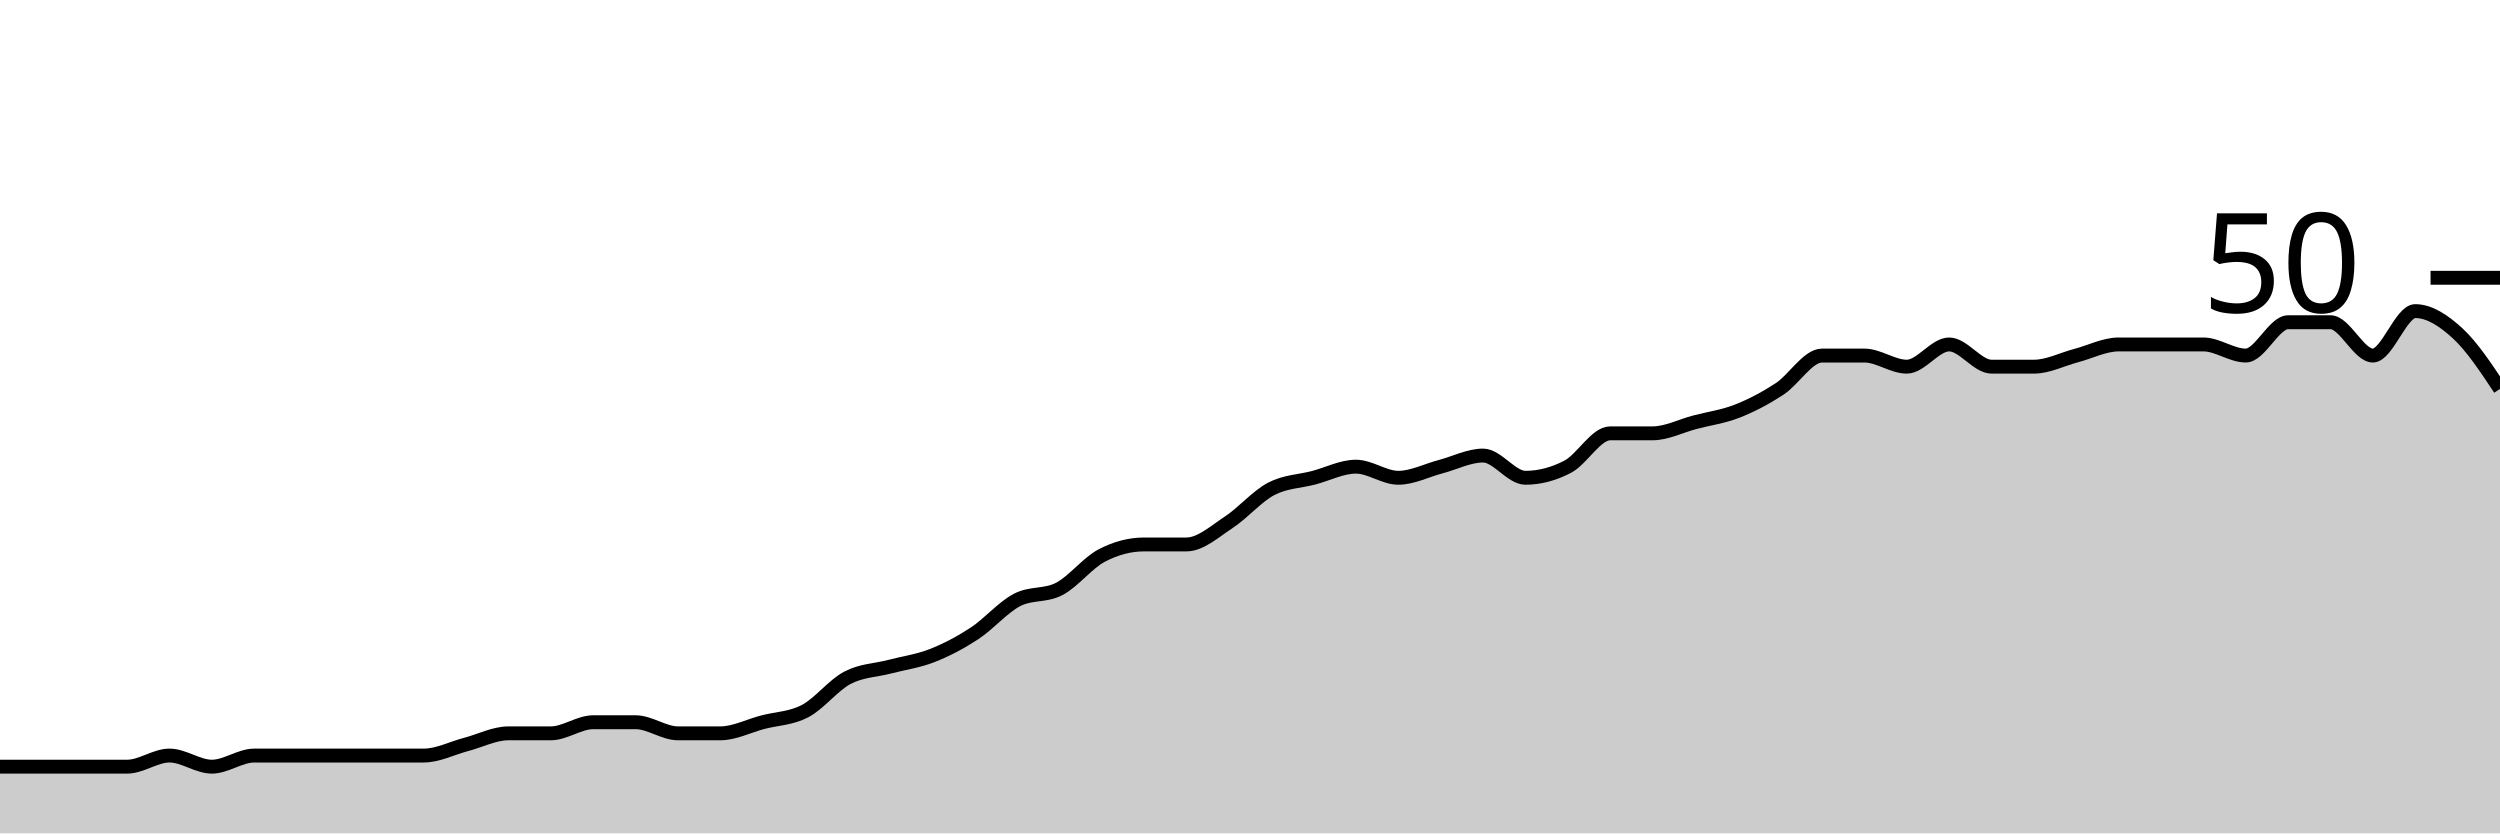
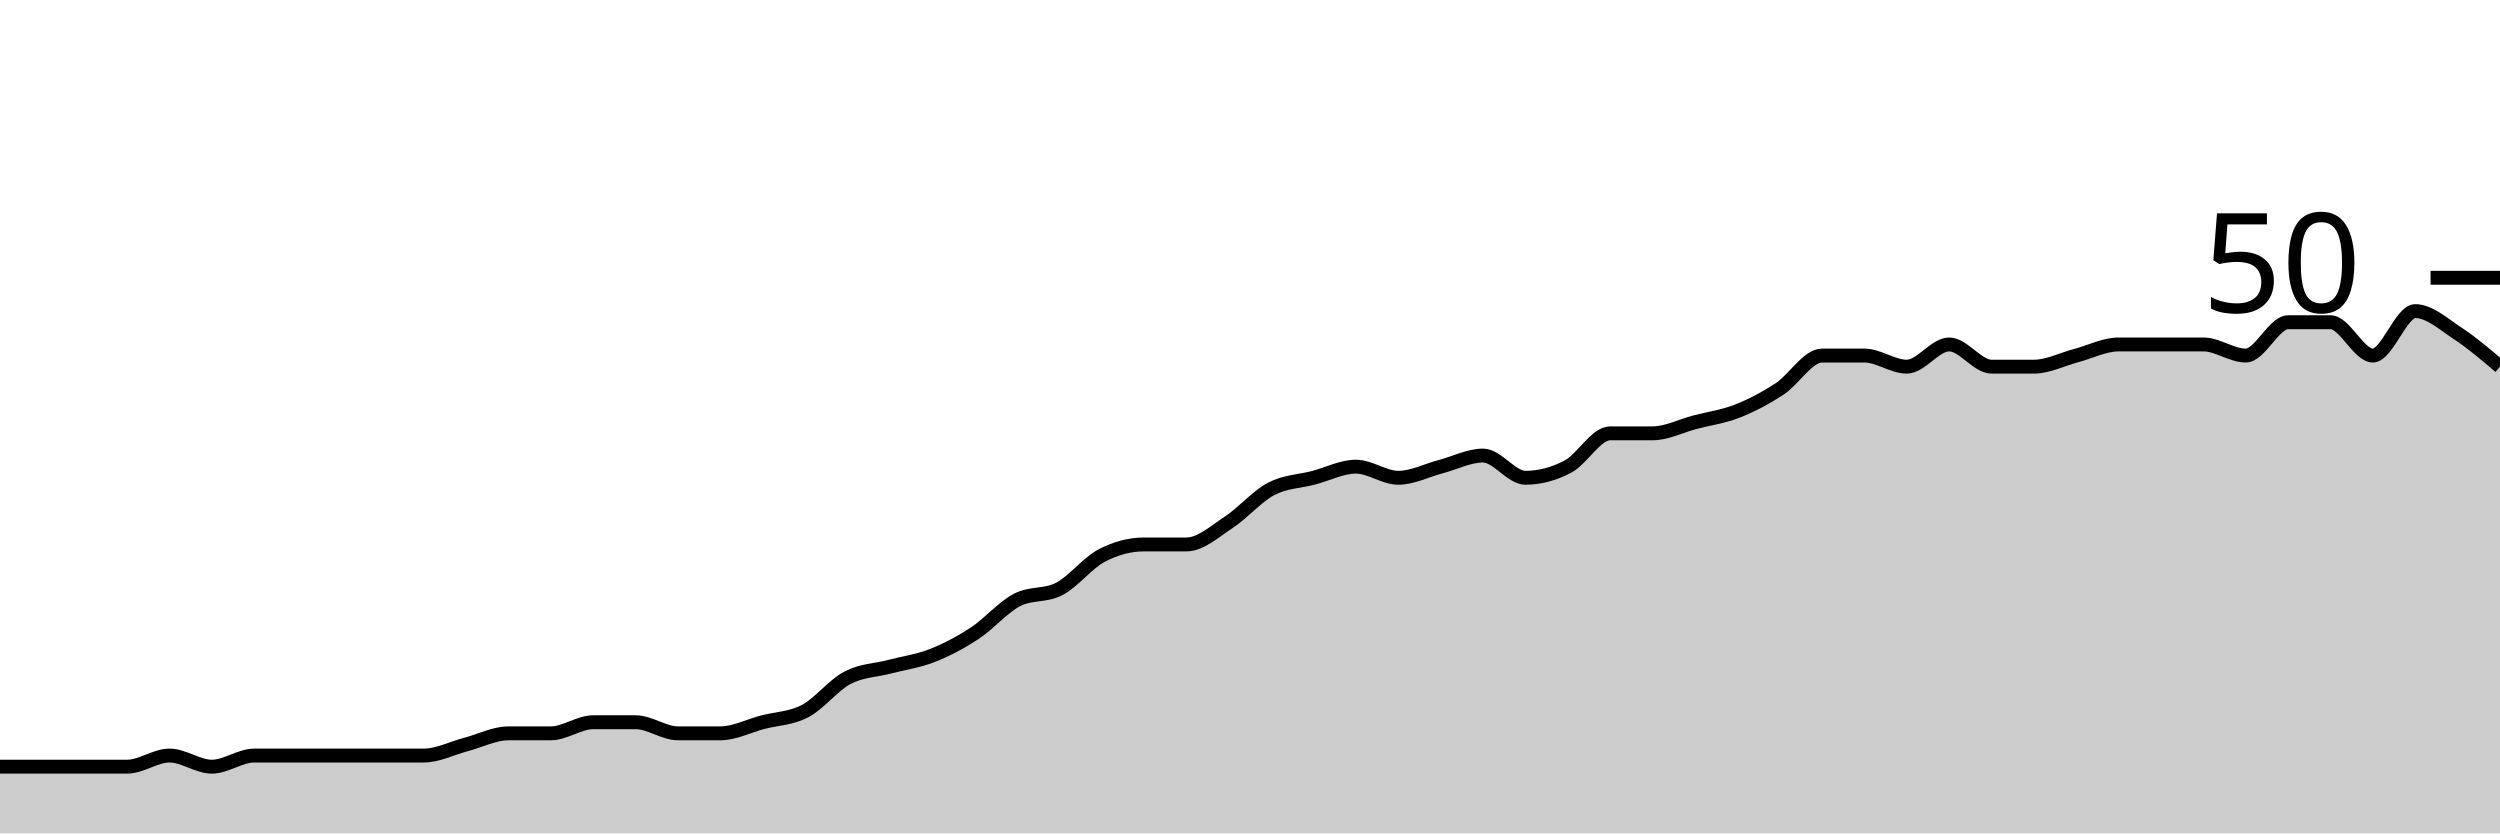
<svg xmlns="http://www.w3.org/2000/svg" viewBox="0 0 180 60">
  <g transform="translate(0,20)">
-     <path class="area" fill="rgba(0, 0, 0, 0.2)" d="M0,35.2C1.017,35.2,2.034,35.2,3.051,35.2C4.068,35.2,5.085,35.2,6.102,35.2C7.119,35.2,8.136,35.2,9.153,35.2C10.169,35.2,11.186,34.4,12.203,34.4C13.22,34.4,14.237,35.2,15.254,35.2C16.271,35.2,17.288,34.4,18.305,34.4C19.322,34.4,20.339,34.4,21.356,34.4C22.373,34.4,23.39,34.4,24.407,34.4C25.424,34.4,26.441,34.4,27.458,34.4C28.475,34.4,29.492,34.4,30.508,34.4C31.525,34.4,32.542,33.867,33.559,33.6C34.576,33.333,35.593,32.8,36.61,32.8C37.627,32.8,38.644,32.8,39.661,32.8C40.678,32.8,41.695,32,42.712,32C43.729,32,44.746,32,45.763,32C46.78,32,47.797,32.8,48.814,32.8C49.831,32.8,50.847,32.8,51.864,32.8C52.881,32.8,53.898,32.267,54.915,32C55.932,31.733,56.949,31.733,57.966,31.2C58.983,30.667,60,29.333,61.017,28.8C62.034,28.267,63.051,28.267,64.068,28C65.085,27.733,66.102,27.6,67.119,27.2C68.136,26.8,69.153,26.267,70.169,25.6C71.186,24.933,72.203,23.733,73.22,23.2C74.237,22.667,75.254,22.933,76.271,22.4C77.288,21.867,78.305,20.533,79.322,20C80.339,19.467,81.356,19.2,82.373,19.2C83.39,19.2,84.407,19.2,85.424,19.2C86.441,19.2,87.458,18.267,88.475,17.6C89.492,16.933,90.508,15.733,91.525,15.2C92.542,14.667,93.559,14.667,94.576,14.4C95.593,14.133,96.61,13.6,97.627,13.6C98.644,13.6,99.661,14.4,100.678,14.4C101.695,14.4,102.712,13.867,103.729,13.6C104.746,13.333,105.763,12.8,106.78,12.8C107.797,12.8,108.814,14.4,109.831,14.4C110.847,14.4,111.864,14.133,112.881,13.6C113.898,13.067,114.915,11.2,115.932,11.2C116.949,11.2,117.966,11.2,118.983,11.2C120,11.2,121.017,10.667,122.034,10.4C123.051,10.133,124.068,10,125.085,9.6C126.102,9.2,127.119,8.667,128.136,8C129.153,7.333,130.169,5.6,131.186,5.6C132.203,5.6,133.22,5.6,134.237,5.6C135.254,5.6,136.271,6.4,137.288,6.4C138.305,6.4,139.322,4.8,140.339,4.8C141.356,4.8,142.373,6.4,143.39,6.4C144.407,6.4,145.424,6.4,146.441,6.4C147.458,6.4,148.475,5.867,149.492,5.6C150.508,5.333,151.525,4.8,152.542,4.8C153.559,4.8,154.576,4.8,155.593,4.8C156.61,4.8,157.627,4.8,158.644,4.8C159.661,4.8,160.678,5.6,161.695,5.6C162.712,5.6,163.729,3.2,164.746,3.2C165.763,3.2,166.78,3.2,167.797,3.2C168.814,3.2,169.831,5.6,170.847,5.6C171.864,5.6,172.881,2.4,173.898,2.4C174.915,2.4,175.932,3.067,176.949,4C177.966,4.933,178.983,6.467,180,8L180,40C178.983,40,177.966,40,176.949,40C175.932,40,174.915,40,173.898,40C172.881,40,171.864,40,170.847,40C169.831,40,168.814,40,167.797,40C166.78,40,165.763,40,164.746,40C163.729,40,162.712,40,161.695,40C160.678,40,159.661,40,158.644,40C157.627,40,156.61,40,155.593,40C154.576,40,153.559,40,152.542,40C151.525,40,150.508,40,149.492,40C148.475,40,147.458,40,146.441,40C145.424,40,144.407,40,143.39,40C142.373,40,141.356,40,140.339,40C139.322,40,138.305,40,137.288,40C136.271,40,135.254,40,134.237,40C133.22,40,132.203,40,131.186,40C130.169,40,129.153,40,128.136,40C127.119,40,126.102,40,125.085,40C124.068,40,123.051,40,122.034,40C121.017,40,120,40,118.983,40C117.966,40,116.949,40,115.932,40C114.915,40,113.898,40,112.881,40C111.864,40,110.847,40,109.831,40C108.814,40,107.797,40,106.78,40C105.763,40,104.746,40,103.729,40C102.712,40,101.695,40,100.678,40C99.661,40,98.644,40,97.627,40C96.61,40,95.593,40,94.576,40C93.559,40,92.542,40,91.525,40C90.508,40,89.492,40,88.475,40C87.458,40,86.441,40,85.424,40C84.407,40,83.39,40,82.373,40C81.356,40,80.339,40,79.322,40C78.305,40,77.288,40,76.271,40C75.254,40,74.237,40,73.22,40C72.203,40,71.186,40,70.169,40C69.153,40,68.136,40,67.119,40C66.102,40,65.085,40,64.068,40C63.051,40,62.034,40,61.017,40C60,40,58.983,40,57.966,40C56.949,40,55.932,40,54.915,40C53.898,40,52.881,40,51.864,40C50.847,40,49.831,40,48.814,40C47.797,40,46.78,40,45.763,40C44.746,40,43.729,40,42.712,40C41.695,40,40.678,40,39.661,40C38.644,40,37.627,40,36.61,40C35.593,40,34.576,40,33.559,40C32.542,40,31.525,40,30.508,40C29.492,40,28.475,40,27.458,40C26.441,40,25.424,40,24.407,40C23.39,40,22.373,40,21.356,40C20.339,40,19.322,40,18.305,40C17.288,40,16.271,40,15.254,40C14.237,40,13.22,40,12.203,40C11.186,40,10.169,40,9.153,40C8.136,40,7.119,40,6.102,40C5.085,40,4.068,40,3.051,40C2.034,40,1.017,40,0,40Z" />
-     <path class="line" stroke="black" fill="none" d="M0,35.2C1.017,35.2,2.034,35.2,3.051,35.2C4.068,35.2,5.085,35.2,6.102,35.2C7.119,35.2,8.136,35.2,9.153,35.2C10.169,35.2,11.186,34.4,12.203,34.4C13.22,34.4,14.237,35.2,15.254,35.2C16.271,35.2,17.288,34.4,18.305,34.4C19.322,34.4,20.339,34.4,21.356,34.4C22.373,34.4,23.39,34.4,24.407,34.4C25.424,34.4,26.441,34.4,27.458,34.4C28.475,34.4,29.492,34.4,30.508,34.4C31.525,34.4,32.542,33.867,33.559,33.6C34.576,33.333,35.593,32.8,36.61,32.8C37.627,32.8,38.644,32.8,39.661,32.8C40.678,32.8,41.695,32,42.712,32C43.729,32,44.746,32,45.763,32C46.78,32,47.797,32.8,48.814,32.8C49.831,32.8,50.847,32.8,51.864,32.8C52.881,32.8,53.898,32.267,54.915,32C55.932,31.733,56.949,31.733,57.966,31.2C58.983,30.667,60,29.333,61.017,28.8C62.034,28.267,63.051,28.267,64.068,28C65.085,27.733,66.102,27.6,67.119,27.2C68.136,26.8,69.153,26.267,70.169,25.6C71.186,24.933,72.203,23.733,73.22,23.2C74.237,22.667,75.254,22.933,76.271,22.4C77.288,21.867,78.305,20.533,79.322,20C80.339,19.467,81.356,19.2,82.373,19.2C83.39,19.2,84.407,19.2,85.424,19.2C86.441,19.2,87.458,18.267,88.475,17.6C89.492,16.933,90.508,15.733,91.525,15.2C92.542,14.667,93.559,14.667,94.576,14.4C95.593,14.133,96.61,13.6,97.627,13.6C98.644,13.6,99.661,14.4,100.678,14.4C101.695,14.4,102.712,13.867,103.729,13.6C104.746,13.333,105.763,12.8,106.78,12.8C107.797,12.8,108.814,14.4,109.831,14.4C110.847,14.4,111.864,14.133,112.881,13.6C113.898,13.067,114.915,11.2,115.932,11.2C116.949,11.2,117.966,11.2,118.983,11.2C120,11.2,121.017,10.667,122.034,10.4C123.051,10.133,124.068,10,125.085,9.6C126.102,9.2,127.119,8.667,128.136,8C129.153,7.333,130.169,5.6,131.186,5.6C132.203,5.6,133.22,5.6,134.237,5.6C135.254,5.6,136.271,6.4,137.288,6.4C138.305,6.4,139.322,4.8,140.339,4.8C141.356,4.8,142.373,6.4,143.39,6.4C144.407,6.4,145.424,6.4,146.441,6.4C147.458,6.4,148.475,5.867,149.492,5.6C150.508,5.333,151.525,4.8,152.542,4.8C153.559,4.8,154.576,4.8,155.593,4.8C156.61,4.8,157.627,4.8,158.644,4.8C159.661,4.8,160.678,5.6,161.695,5.6C162.712,5.6,163.729,3.2,164.746,3.2C165.763,3.2,166.78,3.2,167.797,3.2C168.814,3.2,169.831,5.6,170.847,5.6C171.864,5.6,172.881,2.4,173.898,2.4C174.915,2.4,175.932,3.067,176.949,4C177.966,4.933,178.983,6.467,180,8" />
+     <path class="area" fill="rgba(0, 0, 0, 0.2)" d="M0,35.2C1.017,35.2,2.034,35.2,3.051,35.2C4.068,35.2,5.085,35.2,6.102,35.2C7.119,35.2,8.136,35.2,9.153,35.2C10.169,35.2,11.186,34.4,12.203,34.4C13.22,34.4,14.237,35.2,15.254,35.2C16.271,35.2,17.288,34.4,18.305,34.4C19.322,34.4,20.339,34.4,21.356,34.4C22.373,34.4,23.39,34.4,24.407,34.4C25.424,34.4,26.441,34.4,27.458,34.4C28.475,34.4,29.492,34.4,30.508,34.4C31.525,34.4,32.542,33.867,33.559,33.6C34.576,33.333,35.593,32.8,36.61,32.8C37.627,32.8,38.644,32.8,39.661,32.8C40.678,32.8,41.695,32,42.712,32C43.729,32,44.746,32,45.763,32C46.78,32,47.797,32.8,48.814,32.8C49.831,32.8,50.847,32.8,51.864,32.8C52.881,32.8,53.898,32.267,54.915,32C55.932,31.733,56.949,31.733,57.966,31.2C58.983,30.667,60,29.333,61.017,28.8C62.034,28.267,63.051,28.267,64.068,28C65.085,27.733,66.102,27.6,67.119,27.2C68.136,26.8,69.153,26.267,70.169,25.6C71.186,24.933,72.203,23.733,73.22,23.2C74.237,22.667,75.254,22.933,76.271,22.4C77.288,21.867,78.305,20.533,79.322,20C80.339,19.467,81.356,19.2,82.373,19.2C83.39,19.2,84.407,19.2,85.424,19.2C86.441,19.2,87.458,18.267,88.475,17.6C89.492,16.933,90.508,15.733,91.525,15.2C92.542,14.667,93.559,14.667,94.576,14.4C95.593,14.133,96.61,13.6,97.627,13.6C98.644,13.6,99.661,14.4,100.678,14.4C101.695,14.4,102.712,13.867,103.729,13.6C104.746,13.333,105.763,12.8,106.78,12.8C107.797,12.8,108.814,14.4,109.831,14.4C110.847,14.4,111.864,14.133,112.881,13.6C113.898,13.067,114.915,11.2,115.932,11.2C116.949,11.2,117.966,11.2,118.983,11.2C120,11.2,121.017,10.667,122.034,10.4C123.051,10.133,124.068,10,125.085,9.6C126.102,9.2,127.119,8.667,128.136,8C129.153,7.333,130.169,5.6,131.186,5.6C132.203,5.6,133.22,5.6,134.237,5.6C135.254,5.6,136.271,6.4,137.288,6.4C138.305,6.4,139.322,4.8,140.339,4.8C141.356,4.8,142.373,6.4,143.39,6.4C144.407,6.4,145.424,6.4,146.441,6.4C147.458,6.4,148.475,5.867,149.492,5.6C150.508,5.333,151.525,4.8,152.542,4.8C153.559,4.8,154.576,4.8,155.593,4.8C156.61,4.8,157.627,4.8,158.644,4.8C159.661,4.8,160.678,5.6,161.695,5.6C162.712,5.6,163.729,3.2,164.746,3.2C165.763,3.2,166.78,3.2,167.797,3.2C168.814,3.2,169.831,5.6,170.847,5.6C171.864,5.6,172.881,2.4,173.898,2.4C174.915,2.4,175.932,3.333,176.949,4C177.966,4.667,178.983,5.533,180,6.4L180,40C178.983,40,177.966,40,176.949,40C175.932,40,174.915,40,173.898,40C172.881,40,171.864,40,170.847,40C169.831,40,168.814,40,167.797,40C166.78,40,165.763,40,164.746,40C163.729,40,162.712,40,161.695,40C160.678,40,159.661,40,158.644,40C157.627,40,156.61,40,155.593,40C154.576,40,153.559,40,152.542,40C151.525,40,150.508,40,149.492,40C148.475,40,147.458,40,146.441,40C145.424,40,144.407,40,143.39,40C142.373,40,141.356,40,140.339,40C139.322,40,138.305,40,137.288,40C136.271,40,135.254,40,134.237,40C133.22,40,132.203,40,131.186,40C130.169,40,129.153,40,128.136,40C127.119,40,126.102,40,125.085,40C124.068,40,123.051,40,122.034,40C121.017,40,120,40,118.983,40C117.966,40,116.949,40,115.932,40C114.915,40,113.898,40,112.881,40C111.864,40,110.847,40,109.831,40C108.814,40,107.797,40,106.78,40C105.763,40,104.746,40,103.729,40C102.712,40,101.695,40,100.678,40C99.661,40,98.644,40,97.627,40C96.61,40,95.593,40,94.576,40C93.559,40,92.542,40,91.525,40C90.508,40,89.492,40,88.475,40C87.458,40,86.441,40,85.424,40C84.407,40,83.39,40,82.373,40C81.356,40,80.339,40,79.322,40C78.305,40,77.288,40,76.271,40C75.254,40,74.237,40,73.22,40C72.203,40,71.186,40,70.169,40C69.153,40,68.136,40,67.119,40C66.102,40,65.085,40,64.068,40C63.051,40,62.034,40,61.017,40C60,40,58.983,40,57.966,40C56.949,40,55.932,40,54.915,40C53.898,40,52.881,40,51.864,40C50.847,40,49.831,40,48.814,40C47.797,40,46.78,40,45.763,40C44.746,40,43.729,40,42.712,40C41.695,40,40.678,40,39.661,40C38.644,40,37.627,40,36.61,40C35.593,40,34.576,40,33.559,40C32.542,40,31.525,40,30.508,40C29.492,40,28.475,40,27.458,40C26.441,40,25.424,40,24.407,40C23.39,40,22.373,40,21.356,40C20.339,40,19.322,40,18.305,40C17.288,40,16.271,40,15.254,40C14.237,40,13.22,40,12.203,40C11.186,40,10.169,40,9.153,40C8.136,40,7.119,40,6.102,40C5.085,40,4.068,40,3.051,40C2.034,40,1.017,40,0,40Z" />
+     <path class="line" stroke="black" fill="none" d="M0,35.2C1.017,35.2,2.034,35.2,3.051,35.2C4.068,35.2,5.085,35.2,6.102,35.2C7.119,35.2,8.136,35.2,9.153,35.2C10.169,35.2,11.186,34.4,12.203,34.4C13.22,34.4,14.237,35.2,15.254,35.2C16.271,35.2,17.288,34.4,18.305,34.4C19.322,34.4,20.339,34.4,21.356,34.4C22.373,34.4,23.39,34.4,24.407,34.4C25.424,34.4,26.441,34.4,27.458,34.4C28.475,34.4,29.492,34.4,30.508,34.4C31.525,34.4,32.542,33.867,33.559,33.6C34.576,33.333,35.593,32.8,36.61,32.8C37.627,32.8,38.644,32.8,39.661,32.8C40.678,32.8,41.695,32,42.712,32C43.729,32,44.746,32,45.763,32C46.78,32,47.797,32.8,48.814,32.8C49.831,32.8,50.847,32.8,51.864,32.8C52.881,32.8,53.898,32.267,54.915,32C55.932,31.733,56.949,31.733,57.966,31.2C58.983,30.667,60,29.333,61.017,28.8C62.034,28.267,63.051,28.267,64.068,28C65.085,27.733,66.102,27.6,67.119,27.2C68.136,26.8,69.153,26.267,70.169,25.6C71.186,24.933,72.203,23.733,73.22,23.2C74.237,22.667,75.254,22.933,76.271,22.4C77.288,21.867,78.305,20.533,79.322,20C80.339,19.467,81.356,19.2,82.373,19.2C83.39,19.2,84.407,19.2,85.424,19.2C86.441,19.2,87.458,18.267,88.475,17.6C89.492,16.933,90.508,15.733,91.525,15.2C92.542,14.667,93.559,14.667,94.576,14.4C95.593,14.133,96.61,13.6,97.627,13.6C98.644,13.6,99.661,14.4,100.678,14.4C101.695,14.4,102.712,13.867,103.729,13.6C104.746,13.333,105.763,12.8,106.78,12.8C107.797,12.8,108.814,14.4,109.831,14.4C110.847,14.4,111.864,14.133,112.881,13.6C113.898,13.067,114.915,11.2,115.932,11.2C116.949,11.2,117.966,11.2,118.983,11.2C120,11.2,121.017,10.667,122.034,10.4C123.051,10.133,124.068,10,125.085,9.6C126.102,9.2,127.119,8.667,128.136,8C129.153,7.333,130.169,5.6,131.186,5.6C132.203,5.6,133.22,5.6,134.237,5.6C135.254,5.6,136.271,6.4,137.288,6.4C138.305,6.4,139.322,4.8,140.339,4.8C141.356,4.8,142.373,6.4,143.39,6.4C144.407,6.4,145.424,6.4,146.441,6.4C147.458,6.4,148.475,5.867,149.492,5.6C150.508,5.333,151.525,4.8,152.542,4.8C153.559,4.8,154.576,4.8,155.593,4.8C156.61,4.8,157.627,4.8,158.644,4.8C159.661,4.8,160.678,5.6,161.695,5.6C162.712,5.6,163.729,3.2,164.746,3.2C165.763,3.2,166.78,3.2,167.797,3.2C168.814,3.2,169.831,5.6,170.847,5.6C171.864,5.6,172.881,2.4,173.898,2.4C174.915,2.4,175.932,3.333,176.949,4C177.966,4.667,178.983,5.533,180,6.4" />
    <path class="axis-ceiling" stroke-width="1" stroke="black" fill="none" d="M175,0L180,0" />
    <text class="axis-ceiling-label" font-family="sans-serif" text-anchor="end" font-size="10px" x="170" y="2.5">50</text>
  </g>
</svg>
